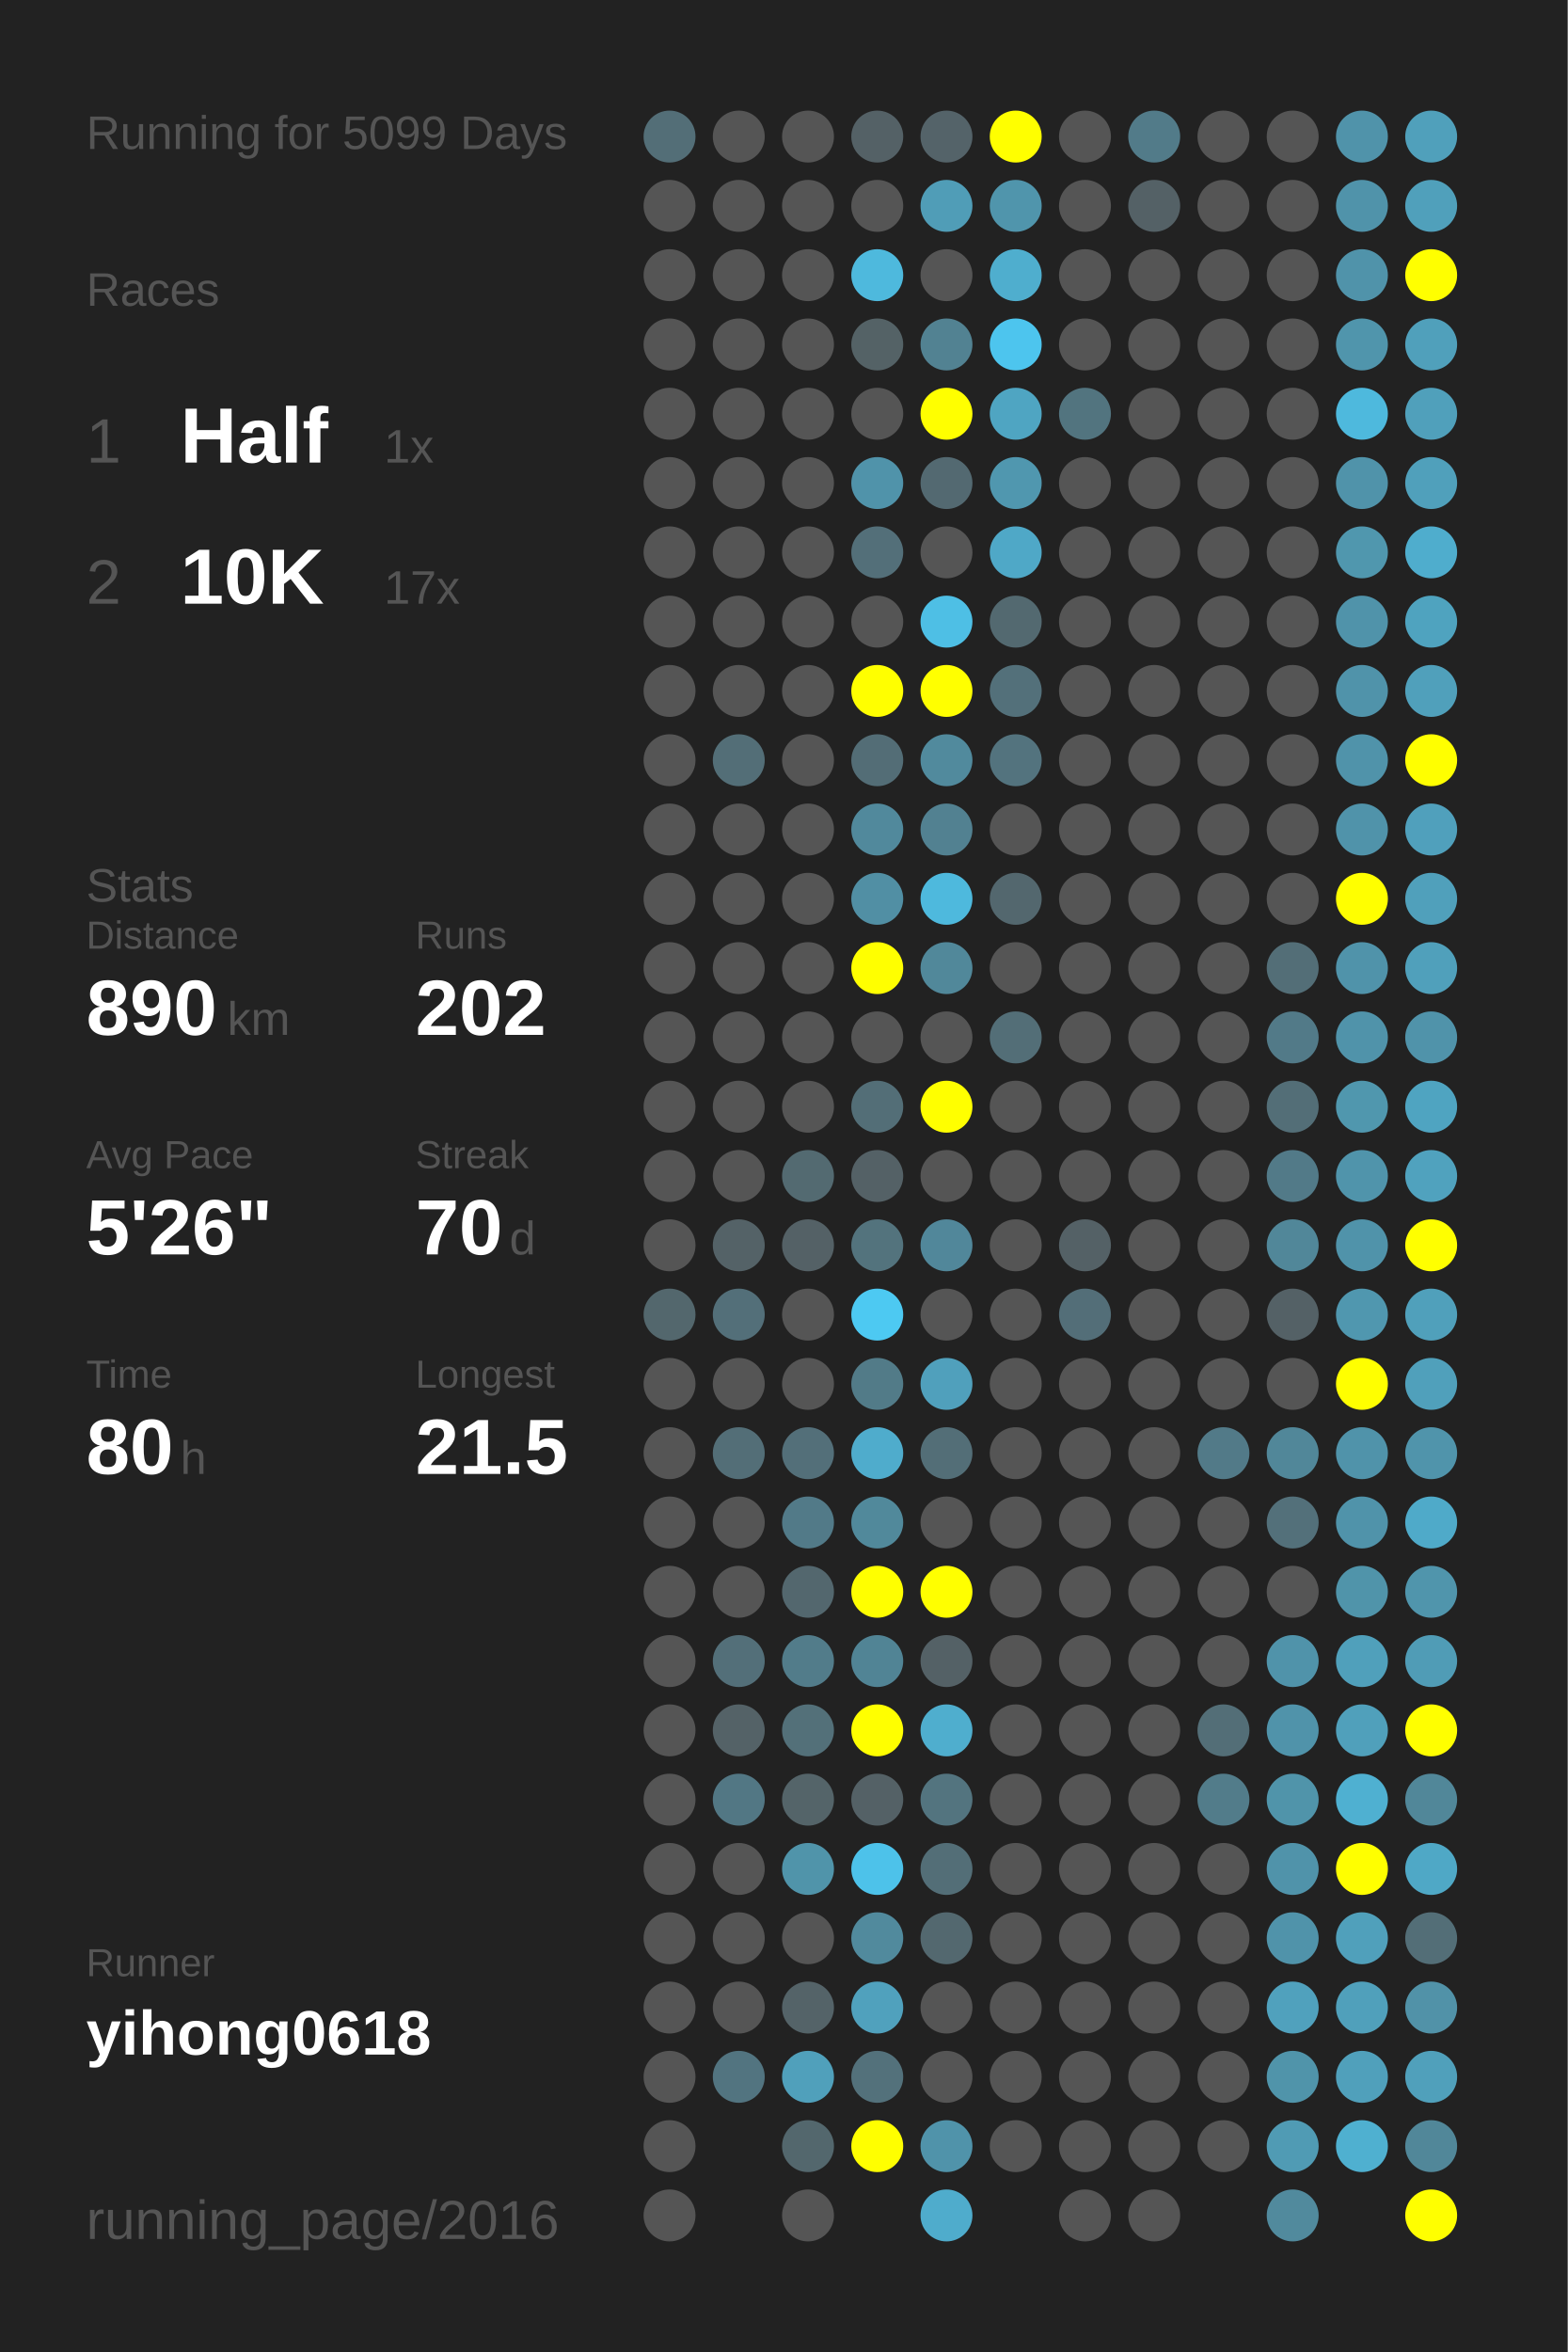
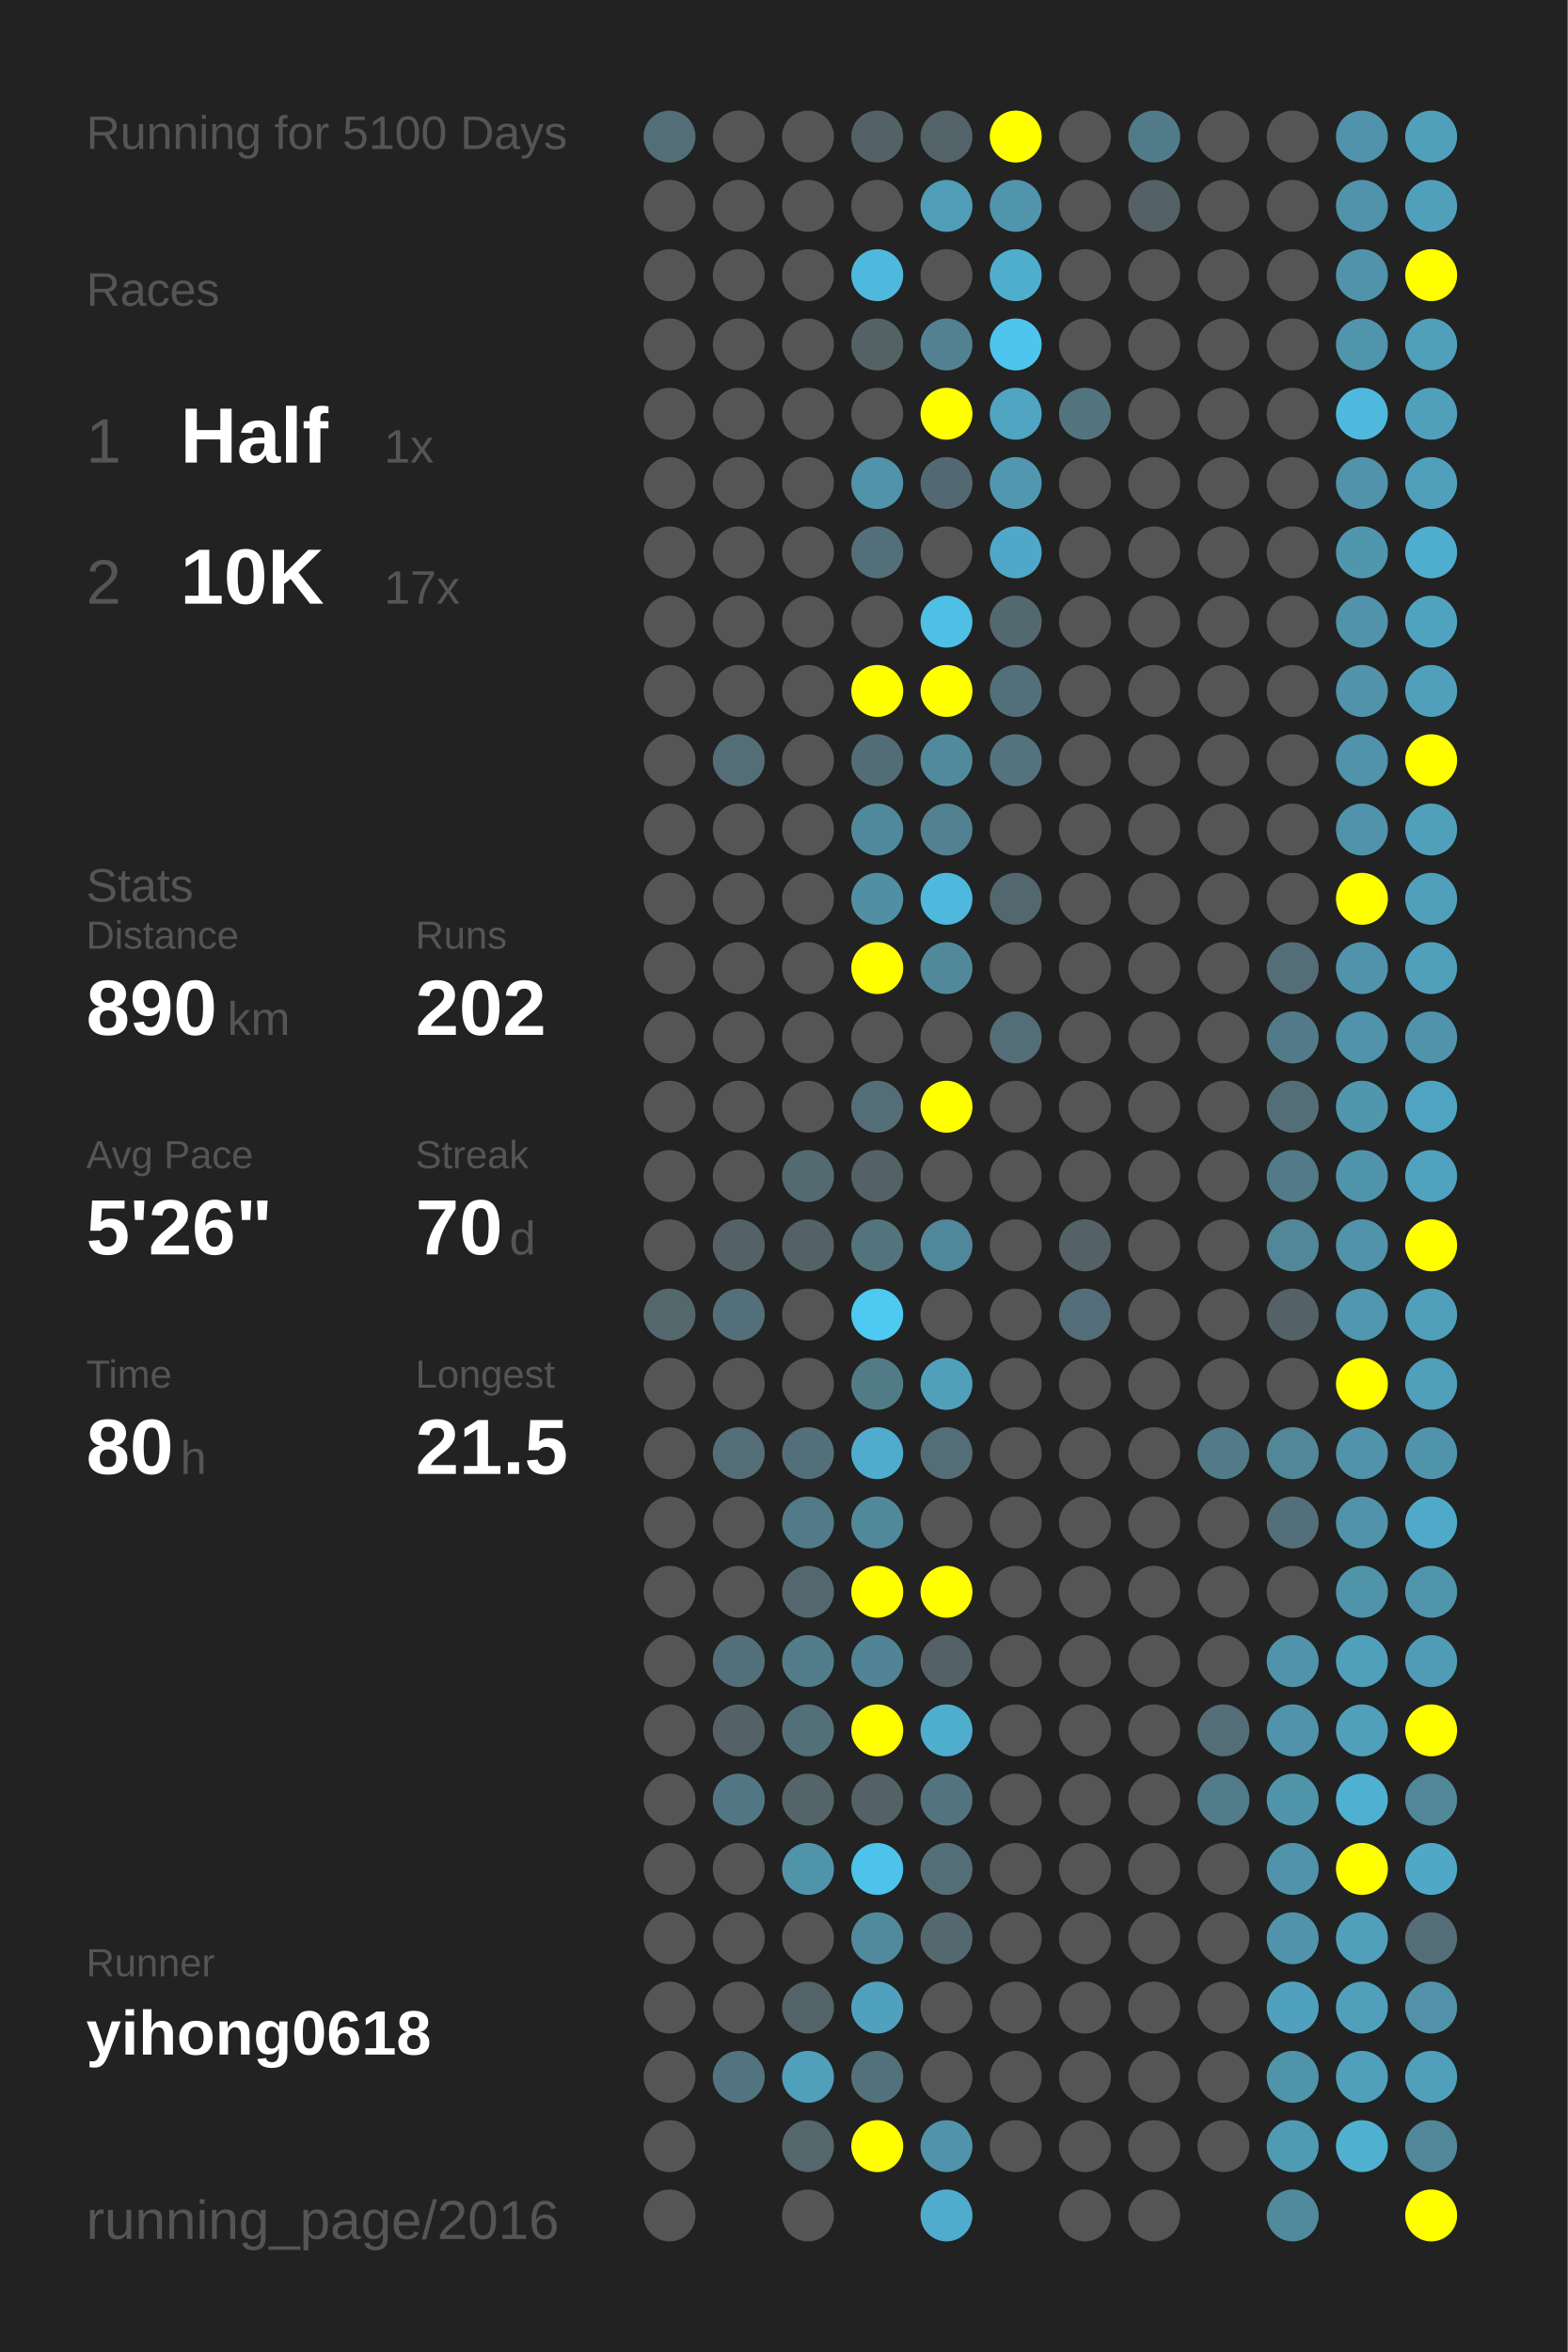
<svg xmlns="http://www.w3.org/2000/svg" baseProfile="full" height="300mm" version="1.1" viewBox="0,0,200,300" width="200mm">
  <defs />
  <rect fill="#222222" height="300" width="200" x="0" y="0" />
-   <text fill="#555555" style="font-size:6px; font-family:Arial;" x="11" y="19">Running for 5099 Days</text>
+   <text fill="#555555" style="font-size:6px; font-family:Arial;" x="11" y="19">Running for 5100 Days</text>
  <text fill="#555555" style="font-size:6px; font-family:Arial;" x="11" y="39">Races</text>
  <text fill="#555555" style="font-size:8px; font-family:Arial;" x="11" y="59">1</text>
  <text fill="#FFFFFF" style="font-size:10px; font-family:Arial; font-weight:bold;" x="23" y="59">Half</text>
  <text fill="#555555" style="font-size:6px; font-family:Arial;" x="49" y="59">1x</text>
  <text fill="#555555" style="font-size:8px; font-family:Arial;" x="11" y="77">2</text>
  <text fill="#FFFFFF" style="font-size:10px; font-family:Arial; font-weight:bold;" x="23" y="77">10K</text>
  <text fill="#555555" style="font-size:6px; font-family:Arial;" x="49" y="77">17x</text>
  <text fill="#555555" style="font-size:6px; font-family:Arial;" x="11" y="115">Stats</text>
  <text fill="#555555" style="font-size:5px; font-family:Arial;" x="11" y="121">Distance</text>
  <text fill="#FFFFFF" style="font-size:10px; font-family:Arial; font-weight:bold;" x="11" y="132">890</text>
  <text fill="#555555" style="font-size:6px; font-family:Arial;" x="29" y="132">km</text>
  <text fill="#555555" style="font-size:5px; font-family:Arial;" x="53" y="121">Runs</text>
  <text fill="#FFFFFF" style="font-size:10px; font-family:Arial; font-weight:bold;" x="53" y="132">202</text>
  <text fill="#555555" style="font-size:5px; font-family:Arial;" x="11" y="149">Avg Pace</text>
  <text fill="#FFFFFF" style="font-size:10px; font-family:Arial; font-weight:bold;" x="11" y="160">5'26"</text>
  <text fill="#555555" style="font-size:5px; font-family:Arial;" x="53" y="149">Streak</text>
  <text fill="#FFFFFF" style="font-size:10px; font-family:Arial; font-weight:bold;" x="53" y="160">70</text>
  <text fill="#555555" style="font-size:6px; font-family:Arial;" x="65" y="160">d</text>
  <text fill="#555555" style="font-size:5px; font-family:Arial;" x="11" y="177">Time</text>
  <text fill="#FFFFFF" style="font-size:10px; font-family:Arial; font-weight:bold;" x="11" y="188">80</text>
  <text fill="#555555" style="font-size:6px; font-family:Arial;" x="23" y="188">h</text>
  <text fill="#555555" style="font-size:5px; font-family:Arial;" x="53" y="177">Longest</text>
  <text fill="#FFFFFF" style="font-size:10px; font-family:Arial; font-weight:bold;" x="53" y="188">21.5</text>
  <text fill="#555555" style="font-size:5px; font-family:Arial;" x="11" y="252.065">Runner</text>
  <text fill="#FFFFFF" style="font-size:8px; font-family:Arial; font-weight:bold;" x="11" y="262.065">yihong0618</text>
  <text fill="#555555" style="font-size:7px; font-family:Arial;" x="11" y="285.581">running_page/2016</text>
  <circle cx="85.417" cy="17.419" fill="#536e77" r="3.312" />
  <circle cx="85.417" cy="26.258" fill="#555555" r="3.312" />
  <circle cx="85.417" cy="35.097" fill="#555555" r="3.312" />
  <circle cx="85.417" cy="43.935" fill="#555555" r="3.312" />
  <circle cx="85.417" cy="52.774" fill="#555555" r="3.312" />
  <circle cx="85.417" cy="61.613" fill="#555555" r="3.312" />
  <circle cx="85.417" cy="70.452" fill="#555555" r="3.312" />
  <circle cx="85.417" cy="79.29" fill="#555555" r="3.312" />
  <circle cx="85.417" cy="88.129" fill="#555555" r="3.312" />
  <circle cx="85.417" cy="96.968" fill="#555555" r="3.312" />
  <circle cx="85.417" cy="105.806" fill="#555555" r="3.312" />
  <circle cx="85.417" cy="114.645" fill="#555555" r="3.312" />
  <circle cx="85.417" cy="123.484" fill="#555555" r="3.312" />
  <circle cx="85.417" cy="132.323" fill="#555555" r="3.312" />
  <circle cx="85.417" cy="141.161" fill="#555555" r="3.312" />
  <circle cx="85.417" cy="150" fill="#555555" r="3.312" />
  <circle cx="85.417" cy="158.839" fill="#555555" r="3.312" />
  <circle cx="85.417" cy="167.677" fill="#53676d" r="3.312" />
  <circle cx="85.417" cy="176.516" fill="#555555" r="3.312" />
  <circle cx="85.417" cy="185.355" fill="#555555" r="3.312" />
  <circle cx="85.417" cy="194.194" fill="#555555" r="3.312" />
  <circle cx="85.417" cy="203.032" fill="#555555" r="3.312" />
  <circle cx="85.417" cy="211.871" fill="#555555" r="3.312" />
  <circle cx="85.417" cy="220.71" fill="#555555" r="3.312" />
  <circle cx="85.417" cy="229.548" fill="#555555" r="3.312" />
  <circle cx="85.417" cy="238.387" fill="#555555" r="3.312" />
  <circle cx="85.417" cy="247.226" fill="#555555" r="3.312" />
  <circle cx="85.417" cy="256.065" fill="#555555" r="3.312" />
  <circle cx="85.417" cy="264.903" fill="#555555" r="3.312" />
  <circle cx="85.417" cy="273.742" fill="#555555" r="3.312" />
  <circle cx="85.417" cy="282.581" fill="#555555" r="3.312" />
  <circle cx="94.25" cy="17.419" fill="#555555" r="3.312" />
  <circle cx="94.25" cy="26.258" fill="#555555" r="3.312" />
  <circle cx="94.25" cy="35.097" fill="#555555" r="3.312" />
  <circle cx="94.25" cy="43.935" fill="#555555" r="3.312" />
  <circle cx="94.25" cy="52.774" fill="#555555" r="3.312" />
  <circle cx="94.25" cy="61.613" fill="#555555" r="3.312" />
  <circle cx="94.25" cy="70.452" fill="#555555" r="3.312" />
  <circle cx="94.25" cy="79.29" fill="#555555" r="3.312" />
  <circle cx="94.25" cy="88.129" fill="#555555" r="3.312" />
  <circle cx="94.25" cy="96.968" fill="#536e77" r="3.312" />
  <circle cx="94.25" cy="105.806" fill="#555555" r="3.312" />
  <circle cx="94.25" cy="114.645" fill="#555555" r="3.312" />
  <circle cx="94.25" cy="123.484" fill="#555555" r="3.312" />
  <circle cx="94.25" cy="132.323" fill="#555555" r="3.312" />
  <circle cx="94.25" cy="141.161" fill="#555555" r="3.312" />
  <circle cx="94.25" cy="150" fill="#555555" r="3.312" />
  <circle cx="94.25" cy="158.839" fill="#546267" r="3.312" />
  <circle cx="94.25" cy="167.677" fill="#536f79" r="3.312" />
  <circle cx="94.25" cy="176.516" fill="#555555" r="3.312" />
  <circle cx="94.25" cy="185.355" fill="#536e77" r="3.312" />
  <circle cx="94.25" cy="194.194" fill="#555555" r="3.312" />
  <circle cx="94.25" cy="203.032" fill="#555555" r="3.312" />
  <circle cx="94.25" cy="211.871" fill="#536f79" r="3.312" />
  <circle cx="94.25" cy="220.71" fill="#546267" r="3.312" />
  <circle cx="94.25" cy="229.548" fill="#527784" r="3.312" />
  <circle cx="94.25" cy="238.387" fill="#555555" r="3.312" />
  <circle cx="94.25" cy="247.226" fill="#555555" r="3.312" />
  <circle cx="94.25" cy="256.065" fill="#555555" r="3.312" />
  <circle cx="94.25" cy="264.903" fill="#527480" r="3.312" />
  <circle cx="103.083" cy="17.419" fill="#555555" r="3.312" />
  <circle cx="103.083" cy="26.258" fill="#555555" r="3.312" />
  <circle cx="103.083" cy="35.097" fill="#555555" r="3.312" />
  <circle cx="103.083" cy="43.935" fill="#555555" r="3.312" />
  <circle cx="103.083" cy="52.774" fill="#555555" r="3.312" />
  <circle cx="103.083" cy="61.613" fill="#555555" r="3.312" />
  <circle cx="103.083" cy="70.452" fill="#555555" r="3.312" />
  <circle cx="103.083" cy="79.29" fill="#555555" r="3.312" />
  <circle cx="103.083" cy="88.129" fill="#555555" r="3.312" />
  <circle cx="103.083" cy="96.968" fill="#555555" r="3.312" />
  <circle cx="103.083" cy="105.806" fill="#555555" r="3.312" />
  <circle cx="103.083" cy="114.645" fill="#555555" r="3.312" />
  <circle cx="103.083" cy="123.484" fill="#555555" r="3.312" />
  <circle cx="103.083" cy="132.323" fill="#555555" r="3.312" />
  <circle cx="103.083" cy="141.161" fill="#555555" r="3.312" />
  <circle cx="103.083" cy="150" fill="#536a71" r="3.312" />
  <circle cx="103.083" cy="158.839" fill="#546166" r="3.312" />
  <circle cx="103.083" cy="167.677" fill="#555555" r="3.312" />
  <circle cx="103.083" cy="176.516" fill="#555555" r="3.312" />
  <circle cx="103.083" cy="185.355" fill="#536f79" r="3.312" />
  <circle cx="103.083" cy="194.194" fill="#527a88" r="3.312" />
  <circle cx="103.083" cy="203.032" fill="#53676e" r="3.312" />
  <circle cx="103.083" cy="211.871" fill="#527c8a" r="3.312" />
  <circle cx="103.083" cy="220.71" fill="#537079" r="3.312" />
  <circle cx="103.083" cy="229.548" fill="#546469" r="3.312" />
  <circle cx="103.083" cy="238.387" fill="#5094aa" r="3.312" />
  <circle cx="103.083" cy="247.226" fill="#555555" r="3.312" />
  <circle cx="103.083" cy="256.065" fill="#546368" r="3.312" />
  <circle cx="103.083" cy="264.903" fill="#50a0bb" r="3.312" />
  <circle cx="103.083" cy="273.742" fill="#53676d" r="3.312" />
  <circle cx="103.083" cy="282.581" fill="#555555" r="3.312" />
  <circle cx="111.917" cy="17.419" fill="#546166" r="3.312" />
  <circle cx="111.917" cy="26.258" fill="#555555" r="3.312" />
  <circle cx="111.917" cy="35.097" fill="#4eb9dd" r="3.312" />
  <circle cx="111.917" cy="43.935" fill="#546266" r="3.312" />
  <circle cx="111.917" cy="52.774" fill="#555555" r="3.312" />
  <circle cx="111.917" cy="61.613" fill="#5093aa" r="3.312" />
  <circle cx="111.917" cy="70.452" fill="#536f79" r="3.312" />
  <circle cx="111.917" cy="79.29" fill="#555555" r="3.312" />
  <circle cx="111.917" cy="88.129" fill="#FFFF00" r="3.312" />
  <circle cx="111.917" cy="96.968" fill="#536d76" r="3.312" />
  <circle cx="111.917" cy="105.806" fill="#51899c" r="3.312" />
  <circle cx="111.917" cy="114.645" fill="#518fa4" r="3.312" />
  <circle cx="111.917" cy="123.484" fill="#FFFF00" r="3.312" />
  <circle cx="111.917" cy="132.323" fill="#555555" r="3.312" />
  <circle cx="111.917" cy="141.161" fill="#536e77" r="3.312" />
  <circle cx="111.917" cy="150" fill="#546166" r="3.312" />
  <circle cx="111.917" cy="158.839" fill="#53737d" r="3.312" />
  <circle cx="111.917" cy="167.677" fill="#4dc9f2" r="3.312" />
  <circle cx="111.917" cy="176.516" fill="#527b88" r="3.312" />
  <circle cx="111.917" cy="185.355" fill="#4faccc" r="3.312" />
  <circle cx="111.917" cy="194.194" fill="#51899b" r="3.312" />
  <circle cx="111.917" cy="203.032" fill="#FFFF00" r="3.312" />
  <circle cx="111.917" cy="211.871" fill="#518495" r="3.312" />
  <circle cx="111.917" cy="220.71" fill="#FFFF00" r="3.312" />
  <circle cx="111.917" cy="229.548" fill="#546166" r="3.312" />
  <circle cx="111.917" cy="238.387" fill="#4dc2ea" r="3.312" />
  <circle cx="111.917" cy="247.226" fill="#518a9d" r="3.312" />
  <circle cx="111.917" cy="256.065" fill="#50a1bd" r="3.312" />
  <circle cx="111.917" cy="264.903" fill="#53717b" r="3.312" />
  <circle cx="111.917" cy="273.742" fill="#FFFF00" r="3.312" />
  <circle cx="120.75" cy="17.419" fill="#546369" r="3.312" />
  <circle cx="120.75" cy="26.258" fill="#509db7" r="3.312" />
  <circle cx="120.75" cy="35.097" fill="#555555" r="3.312" />
  <circle cx="120.75" cy="43.935" fill="#528292" r="3.312" />
  <circle cx="120.75" cy="52.774" fill="#FFFF00" r="3.312" />
  <circle cx="120.75" cy="61.613" fill="#536971" r="3.312" />
  <circle cx="120.75" cy="70.452" fill="#555555" r="3.312" />
  <circle cx="120.75" cy="79.29" fill="#4ebfe5" r="3.312" />
  <circle cx="120.75" cy="88.129" fill="#FFFF00" r="3.312" />
  <circle cx="120.75" cy="96.968" fill="#518a9d" r="3.312" />
  <circle cx="120.75" cy="105.806" fill="#528191" r="3.312" />
  <circle cx="120.75" cy="114.645" fill="#4eb9dd" r="3.312" />
  <circle cx="120.75" cy="123.484" fill="#51889a" r="3.312" />
  <circle cx="120.75" cy="132.323" fill="#555555" r="3.312" />
  <circle cx="120.75" cy="141.161" fill="#FFFF00" r="3.312" />
  <circle cx="120.75" cy="150" fill="#555555" r="3.312" />
  <circle cx="120.75" cy="158.839" fill="#51879a" r="3.312" />
  <circle cx="120.75" cy="167.677" fill="#555555" r="3.312" />
  <circle cx="120.75" cy="176.516" fill="#50a0bc" r="3.312" />
  <circle cx="120.75" cy="185.355" fill="#536e77" r="3.312" />
  <circle cx="120.75" cy="194.194" fill="#555555" r="3.312" />
  <circle cx="120.75" cy="203.032" fill="#FFFF00" r="3.312" />
  <circle cx="120.75" cy="211.871" fill="#546166" r="3.312" />
  <circle cx="120.75" cy="220.71" fill="#4faece" r="3.312" />
  <circle cx="120.75" cy="229.548" fill="#53747f" r="3.312" />
  <circle cx="120.75" cy="238.387" fill="#536e77" r="3.312" />
  <circle cx="120.75" cy="247.226" fill="#53686f" r="3.312" />
  <circle cx="120.75" cy="256.065" fill="#555555" r="3.312" />
  <circle cx="120.75" cy="264.903" fill="#555555" r="3.312" />
  <circle cx="120.75" cy="273.742" fill="#5093aa" r="3.312" />
  <circle cx="120.75" cy="282.581" fill="#4faccc" r="3.312" />
  <circle cx="129.583" cy="17.419" fill="#FFFF00" r="3.312" />
  <circle cx="129.583" cy="26.258" fill="#5095ac" r="3.312" />
  <circle cx="129.583" cy="35.097" fill="#4faece" r="3.312" />
  <circle cx="129.583" cy="43.935" fill="#4dc5ee" r="3.312" />
  <circle cx="129.583" cy="52.774" fill="#4fa5c2" r="3.312" />
  <circle cx="129.583" cy="61.613" fill="#5097af" r="3.312" />
  <circle cx="129.583" cy="70.452" fill="#4fa8c7" r="3.312" />
  <circle cx="129.583" cy="79.29" fill="#536970" r="3.312" />
  <circle cx="129.583" cy="88.129" fill="#53707a" r="3.312" />
  <circle cx="129.583" cy="96.968" fill="#53737e" r="3.312" />
  <circle cx="129.583" cy="105.806" fill="#555555" r="3.312" />
  <circle cx="129.583" cy="114.645" fill="#53676e" r="3.312" />
  <circle cx="129.583" cy="123.484" fill="#555555" r="3.312" />
  <circle cx="129.583" cy="132.323" fill="#536e77" r="3.312" />
  <circle cx="129.583" cy="141.161" fill="#555555" r="3.312" />
  <circle cx="129.583" cy="150" fill="#555555" r="3.312" />
  <circle cx="129.583" cy="158.839" fill="#555555" r="3.312" />
  <circle cx="129.583" cy="167.677" fill="#555555" r="3.312" />
  <circle cx="129.583" cy="176.516" fill="#555555" r="3.312" />
  <circle cx="129.583" cy="185.355" fill="#555555" r="3.312" />
  <circle cx="129.583" cy="194.194" fill="#555555" r="3.312" />
  <circle cx="129.583" cy="203.032" fill="#555555" r="3.312" />
  <circle cx="129.583" cy="211.871" fill="#555555" r="3.312" />
  <circle cx="129.583" cy="220.71" fill="#555555" r="3.312" />
  <circle cx="129.583" cy="229.548" fill="#555555" r="3.312" />
  <circle cx="129.583" cy="238.387" fill="#555555" r="3.312" />
  <circle cx="129.583" cy="247.226" fill="#555555" r="3.312" />
  <circle cx="129.583" cy="256.065" fill="#555555" r="3.312" />
  <circle cx="129.583" cy="264.903" fill="#555555" r="3.312" />
  <circle cx="129.583" cy="273.742" fill="#555555" r="3.312" />
  <circle cx="138.417" cy="17.419" fill="#555555" r="3.312" />
  <circle cx="138.417" cy="26.258" fill="#555555" r="3.312" />
  <circle cx="138.417" cy="35.097" fill="#555555" r="3.312" />
  <circle cx="138.417" cy="43.935" fill="#555555" r="3.312" />
  <circle cx="138.417" cy="52.774" fill="#52747f" r="3.312" />
  <circle cx="138.417" cy="61.613" fill="#555555" r="3.312" />
  <circle cx="138.417" cy="70.452" fill="#555555" r="3.312" />
  <circle cx="138.417" cy="79.29" fill="#555555" r="3.312" />
  <circle cx="138.417" cy="88.129" fill="#555555" r="3.312" />
  <circle cx="138.417" cy="96.968" fill="#555555" r="3.312" />
  <circle cx="138.417" cy="105.806" fill="#555555" r="3.312" />
  <circle cx="138.417" cy="114.645" fill="#555555" r="3.312" />
  <circle cx="138.417" cy="123.484" fill="#555555" r="3.312" />
  <circle cx="138.417" cy="132.323" fill="#555555" r="3.312" />
  <circle cx="138.417" cy="141.161" fill="#555555" r="3.312" />
  <circle cx="138.417" cy="150" fill="#555555" r="3.312" />
  <circle cx="138.417" cy="158.839" fill="#546166" r="3.312" />
  <circle cx="138.417" cy="167.677" fill="#536e78" r="3.312" />
  <circle cx="138.417" cy="176.516" fill="#555555" r="3.312" />
  <circle cx="138.417" cy="185.355" fill="#555555" r="3.312" />
  <circle cx="138.417" cy="194.194" fill="#555555" r="3.312" />
  <circle cx="138.417" cy="203.032" fill="#555555" r="3.312" />
  <circle cx="138.417" cy="211.871" fill="#555555" r="3.312" />
  <circle cx="138.417" cy="220.71" fill="#555555" r="3.312" />
  <circle cx="138.417" cy="229.548" fill="#555555" r="3.312" />
  <circle cx="138.417" cy="238.387" fill="#555555" r="3.312" />
  <circle cx="138.417" cy="247.226" fill="#555555" r="3.312" />
  <circle cx="138.417" cy="256.065" fill="#555555" r="3.312" />
  <circle cx="138.417" cy="264.903" fill="#555555" r="3.312" />
  <circle cx="138.417" cy="273.742" fill="#555555" r="3.312" />
  <circle cx="138.417" cy="282.581" fill="#555555" r="3.312" />
  <circle cx="147.25" cy="17.419" fill="#527b89" r="3.312" />
  <circle cx="147.25" cy="26.258" fill="#546166" r="3.312" />
  <circle cx="147.25" cy="35.097" fill="#555555" r="3.312" />
  <circle cx="147.25" cy="43.935" fill="#555555" r="3.312" />
  <circle cx="147.25" cy="52.774" fill="#555555" r="3.312" />
  <circle cx="147.25" cy="61.613" fill="#555555" r="3.312" />
  <circle cx="147.25" cy="70.452" fill="#555555" r="3.312" />
  <circle cx="147.25" cy="79.29" fill="#555555" r="3.312" />
  <circle cx="147.25" cy="88.129" fill="#555555" r="3.312" />
  <circle cx="147.25" cy="96.968" fill="#555555" r="3.312" />
  <circle cx="147.25" cy="105.806" fill="#555555" r="3.312" />
  <circle cx="147.25" cy="114.645" fill="#555555" r="3.312" />
  <circle cx="147.25" cy="123.484" fill="#555555" r="3.312" />
  <circle cx="147.25" cy="132.323" fill="#555555" r="3.312" />
  <circle cx="147.25" cy="141.161" fill="#555555" r="3.312" />
  <circle cx="147.25" cy="150" fill="#555555" r="3.312" />
  <circle cx="147.25" cy="158.839" fill="#555555" r="3.312" />
  <circle cx="147.25" cy="167.677" fill="#555555" r="3.312" />
  <circle cx="147.25" cy="176.516" fill="#555555" r="3.312" />
  <circle cx="147.25" cy="185.355" fill="#555555" r="3.312" />
  <circle cx="147.25" cy="194.194" fill="#555555" r="3.312" />
  <circle cx="147.25" cy="203.032" fill="#555555" r="3.312" />
  <circle cx="147.25" cy="211.871" fill="#555555" r="3.312" />
  <circle cx="147.25" cy="220.71" fill="#555555" r="3.312" />
  <circle cx="147.25" cy="229.548" fill="#555555" r="3.312" />
  <circle cx="147.25" cy="238.387" fill="#555555" r="3.312" />
  <circle cx="147.25" cy="247.226" fill="#555555" r="3.312" />
  <circle cx="147.25" cy="256.065" fill="#555555" r="3.312" />
  <circle cx="147.25" cy="264.903" fill="#555555" r="3.312" />
  <circle cx="147.25" cy="273.742" fill="#555555" r="3.312" />
  <circle cx="147.25" cy="282.581" fill="#555555" r="3.312" />
  <circle cx="156.083" cy="17.419" fill="#555555" r="3.312" />
  <circle cx="156.083" cy="26.258" fill="#555555" r="3.312" />
  <circle cx="156.083" cy="35.097" fill="#555555" r="3.312" />
  <circle cx="156.083" cy="43.935" fill="#555555" r="3.312" />
  <circle cx="156.083" cy="52.774" fill="#555555" r="3.312" />
  <circle cx="156.083" cy="61.613" fill="#555555" r="3.312" />
  <circle cx="156.083" cy="70.452" fill="#555555" r="3.312" />
  <circle cx="156.083" cy="79.29" fill="#555555" r="3.312" />
  <circle cx="156.083" cy="88.129" fill="#555555" r="3.312" />
  <circle cx="156.083" cy="96.968" fill="#555555" r="3.312" />
  <circle cx="156.083" cy="105.806" fill="#555555" r="3.312" />
  <circle cx="156.083" cy="114.645" fill="#555555" r="3.312" />
  <circle cx="156.083" cy="123.484" fill="#555555" r="3.312" />
  <circle cx="156.083" cy="132.323" fill="#555555" r="3.312" />
  <circle cx="156.083" cy="141.161" fill="#555555" r="3.312" />
  <circle cx="156.083" cy="150" fill="#555555" r="3.312" />
  <circle cx="156.083" cy="158.839" fill="#555555" r="3.312" />
  <circle cx="156.083" cy="167.677" fill="#555555" r="3.312" />
  <circle cx="156.083" cy="176.516" fill="#555555" r="3.312" />
  <circle cx="156.083" cy="185.355" fill="#527a88" r="3.312" />
  <circle cx="156.083" cy="194.194" fill="#555555" r="3.312" />
  <circle cx="156.083" cy="203.032" fill="#555555" r="3.312" />
  <circle cx="156.083" cy="211.871" fill="#555555" r="3.312" />
  <circle cx="156.083" cy="220.71" fill="#536e77" r="3.312" />
  <circle cx="156.083" cy="229.548" fill="#527c8a" r="3.312" />
  <circle cx="156.083" cy="238.387" fill="#555555" r="3.312" />
  <circle cx="156.083" cy="247.226" fill="#555555" r="3.312" />
  <circle cx="156.083" cy="256.065" fill="#555555" r="3.312" />
  <circle cx="156.083" cy="264.903" fill="#555555" r="3.312" />
  <circle cx="156.083" cy="273.742" fill="#555555" r="3.312" />
  <circle cx="164.917" cy="17.419" fill="#555555" r="3.312" />
  <circle cx="164.917" cy="26.258" fill="#555555" r="3.312" />
  <circle cx="164.917" cy="35.097" fill="#555555" r="3.312" />
  <circle cx="164.917" cy="43.935" fill="#555555" r="3.312" />
  <circle cx="164.917" cy="52.774" fill="#555555" r="3.312" />
  <circle cx="164.917" cy="61.613" fill="#555555" r="3.312" />
  <circle cx="164.917" cy="70.452" fill="#555555" r="3.312" />
  <circle cx="164.917" cy="79.29" fill="#555555" r="3.312" />
  <circle cx="164.917" cy="88.129" fill="#555555" r="3.312" />
  <circle cx="164.917" cy="96.968" fill="#555555" r="3.312" />
  <circle cx="164.917" cy="105.806" fill="#555555" r="3.312" />
  <circle cx="164.917" cy="114.645" fill="#555555" r="3.312" />
  <circle cx="164.917" cy="123.484" fill="#536e77" r="3.312" />
  <circle cx="164.917" cy="132.323" fill="#527a88" r="3.312" />
  <circle cx="164.917" cy="141.161" fill="#536e77" r="3.312" />
  <circle cx="164.917" cy="150" fill="#527a88" r="3.312" />
  <circle cx="164.917" cy="158.839" fill="#518799" r="3.312" />
  <circle cx="164.917" cy="167.677" fill="#546166" r="3.312" />
  <circle cx="164.917" cy="176.516" fill="#555555" r="3.312" />
  <circle cx="164.917" cy="185.355" fill="#518799" r="3.312" />
  <circle cx="164.917" cy="194.194" fill="#53707a" r="3.312" />
  <circle cx="164.917" cy="203.032" fill="#555555" r="3.312" />
  <circle cx="164.917" cy="211.871" fill="#5093aa" r="3.312" />
  <circle cx="164.917" cy="220.71" fill="#5093aa" r="3.312" />
  <circle cx="164.917" cy="229.548" fill="#5094aa" r="3.312" />
  <circle cx="164.917" cy="238.387" fill="#5093aa" r="3.312" />
  <circle cx="164.917" cy="247.226" fill="#5093aa" r="3.312" />
  <circle cx="164.917" cy="256.065" fill="#50a1bd" r="3.312" />
  <circle cx="164.917" cy="264.903" fill="#5094aa" r="3.312" />
  <circle cx="164.917" cy="273.742" fill="#509bb4" r="3.312" />
  <circle cx="164.917" cy="282.581" fill="#518a9d" r="3.312" />
  <circle cx="173.75" cy="17.419" fill="#5093aa" r="3.312" />
  <circle cx="173.75" cy="26.258" fill="#5093aa" r="3.312" />
  <circle cx="173.75" cy="35.097" fill="#5093aa" r="3.312" />
  <circle cx="173.75" cy="43.935" fill="#5095ac" r="3.312" />
  <circle cx="173.75" cy="52.774" fill="#4eb9dd" r="3.312" />
  <circle cx="173.75" cy="61.613" fill="#5093aa" r="3.312" />
  <circle cx="173.75" cy="70.452" fill="#5097ae" r="3.312" />
  <circle cx="173.75" cy="79.29" fill="#5093aa" r="3.312" />
  <circle cx="173.75" cy="88.129" fill="#5093aa" r="3.312" />
  <circle cx="173.75" cy="96.968" fill="#5093aa" r="3.312" />
  <circle cx="173.75" cy="105.806" fill="#5093aa" r="3.312" />
  <circle cx="173.75" cy="114.645" fill="#FFFF00" r="3.312" />
  <circle cx="173.75" cy="123.484" fill="#5093aa" r="3.312" />
  <circle cx="173.75" cy="132.323" fill="#5093aa" r="3.312" />
  <circle cx="173.75" cy="141.161" fill="#5097ae" r="3.312" />
  <circle cx="173.75" cy="150" fill="#5094ab" r="3.312" />
  <circle cx="173.75" cy="158.839" fill="#5093aa" r="3.312" />
  <circle cx="173.75" cy="167.677" fill="#5097af" r="3.312" />
  <circle cx="173.75" cy="176.516" fill="#FFFF00" r="3.312" />
  <circle cx="173.75" cy="185.355" fill="#5093aa" r="3.312" />
  <circle cx="173.75" cy="194.194" fill="#5093aa" r="3.312" />
  <circle cx="173.75" cy="203.032" fill="#5094aa" r="3.312" />
  <circle cx="173.75" cy="211.871" fill="#50a0bb" r="3.312" />
  <circle cx="173.75" cy="220.71" fill="#50a0bb" r="3.312" />
  <circle cx="173.75" cy="229.548" fill="#4fb0d1" r="3.312" />
  <circle cx="173.75" cy="238.387" fill="#FFFF00" r="3.312" />
  <circle cx="173.75" cy="247.226" fill="#50a0bb" r="3.312" />
  <circle cx="173.75" cy="256.065" fill="#50a0bb" r="3.312" />
  <circle cx="173.75" cy="264.903" fill="#50a0bb" r="3.312" />
  <circle cx="173.75" cy="273.742" fill="#4fb0d0" r="3.312" />
  <circle cx="182.583" cy="17.419" fill="#50a0bb" r="3.312" />
  <circle cx="182.583" cy="26.258" fill="#50a0bb" r="3.312" />
  <circle cx="182.583" cy="35.097" fill="#FFFF00" r="3.312" />
  <circle cx="182.583" cy="43.935" fill="#50a0bb" r="3.312" />
  <circle cx="182.583" cy="52.774" fill="#50a0bb" r="3.312" />
  <circle cx="182.583" cy="61.613" fill="#50a0bb" r="3.312" />
  <circle cx="182.583" cy="70.452" fill="#4fadcd" r="3.312" />
  <circle cx="182.583" cy="79.29" fill="#4fa3bf" r="3.312" />
  <circle cx="182.583" cy="88.129" fill="#50a0bb" r="3.312" />
  <circle cx="182.583" cy="96.968" fill="#FFFF00" r="3.312" />
  <circle cx="182.583" cy="105.806" fill="#50a0bc" r="3.312" />
  <circle cx="182.583" cy="114.645" fill="#50a0bb" r="3.312" />
  <circle cx="182.583" cy="123.484" fill="#50a0bb" r="3.312" />
  <circle cx="182.583" cy="132.323" fill="#5093aa" r="3.312" />
  <circle cx="182.583" cy="141.161" fill="#4fa4c1" r="3.312" />
  <circle cx="182.583" cy="150" fill="#50a2be" r="3.312" />
  <circle cx="182.583" cy="158.839" fill="#FFFF00" r="3.312" />
  <circle cx="182.583" cy="167.677" fill="#50a0bb" r="3.312" />
  <circle cx="182.583" cy="176.516" fill="#50a0bb" r="3.312" />
  <circle cx="182.583" cy="185.355" fill="#5094ab" r="3.312" />
  <circle cx="182.583" cy="194.194" fill="#4faac9" r="3.312" />
  <circle cx="182.583" cy="203.032" fill="#5095ac" r="3.312" />
  <circle cx="182.583" cy="211.871" fill="#509cb6" r="3.312" />
  <circle cx="182.583" cy="220.71" fill="#FFFF00" r="3.312" />
  <circle cx="182.583" cy="229.548" fill="#518799" r="3.312" />
  <circle cx="182.583" cy="238.387" fill="#4fa8c6" r="3.312" />
  <circle cx="182.583" cy="247.226" fill="#536e77" r="3.312" />
  <circle cx="182.583" cy="256.065" fill="#5192a8" r="3.312" />
  <circle cx="182.583" cy="264.903" fill="#50a0bb" r="3.312" />
  <circle cx="182.583" cy="273.742" fill="#518799" r="3.312" />
  <circle cx="182.583" cy="282.581" fill="#FFFF00" r="3.312" />
</svg>
